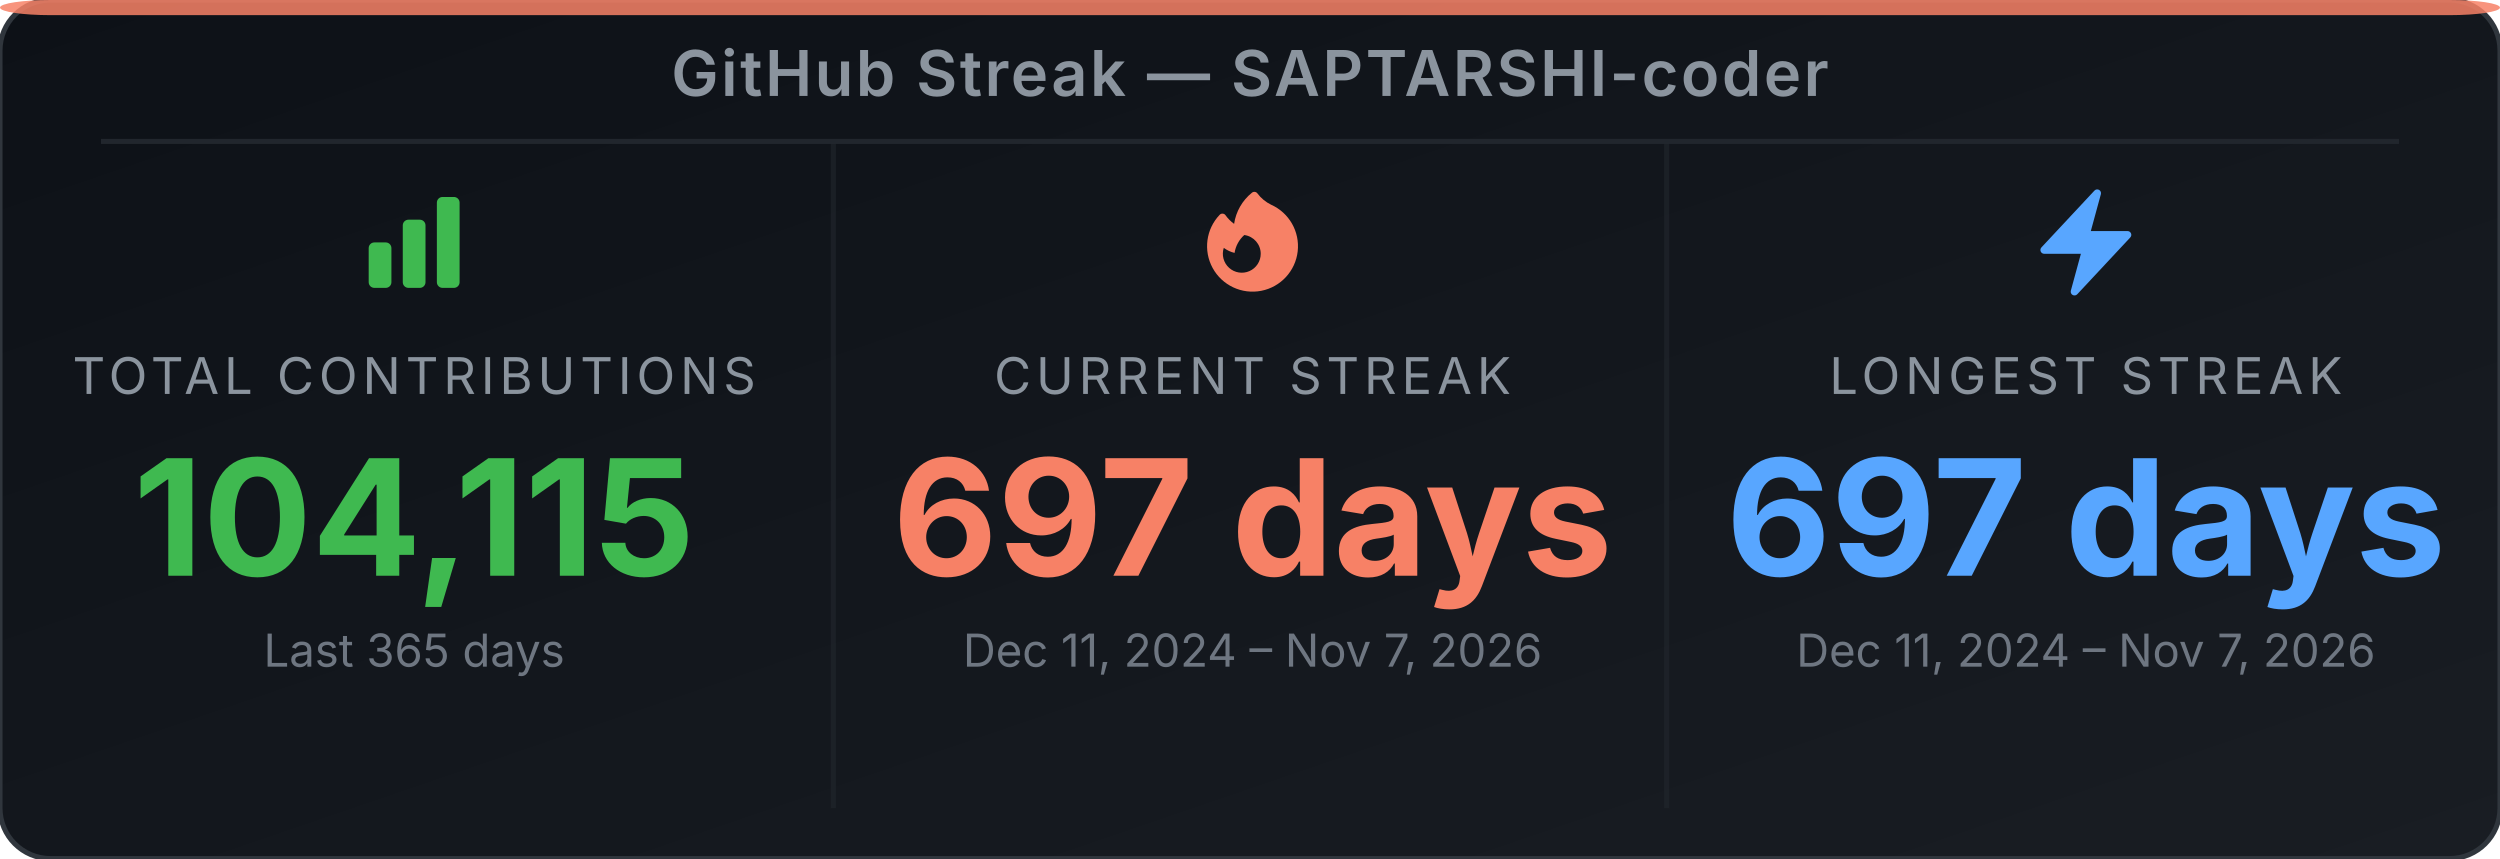
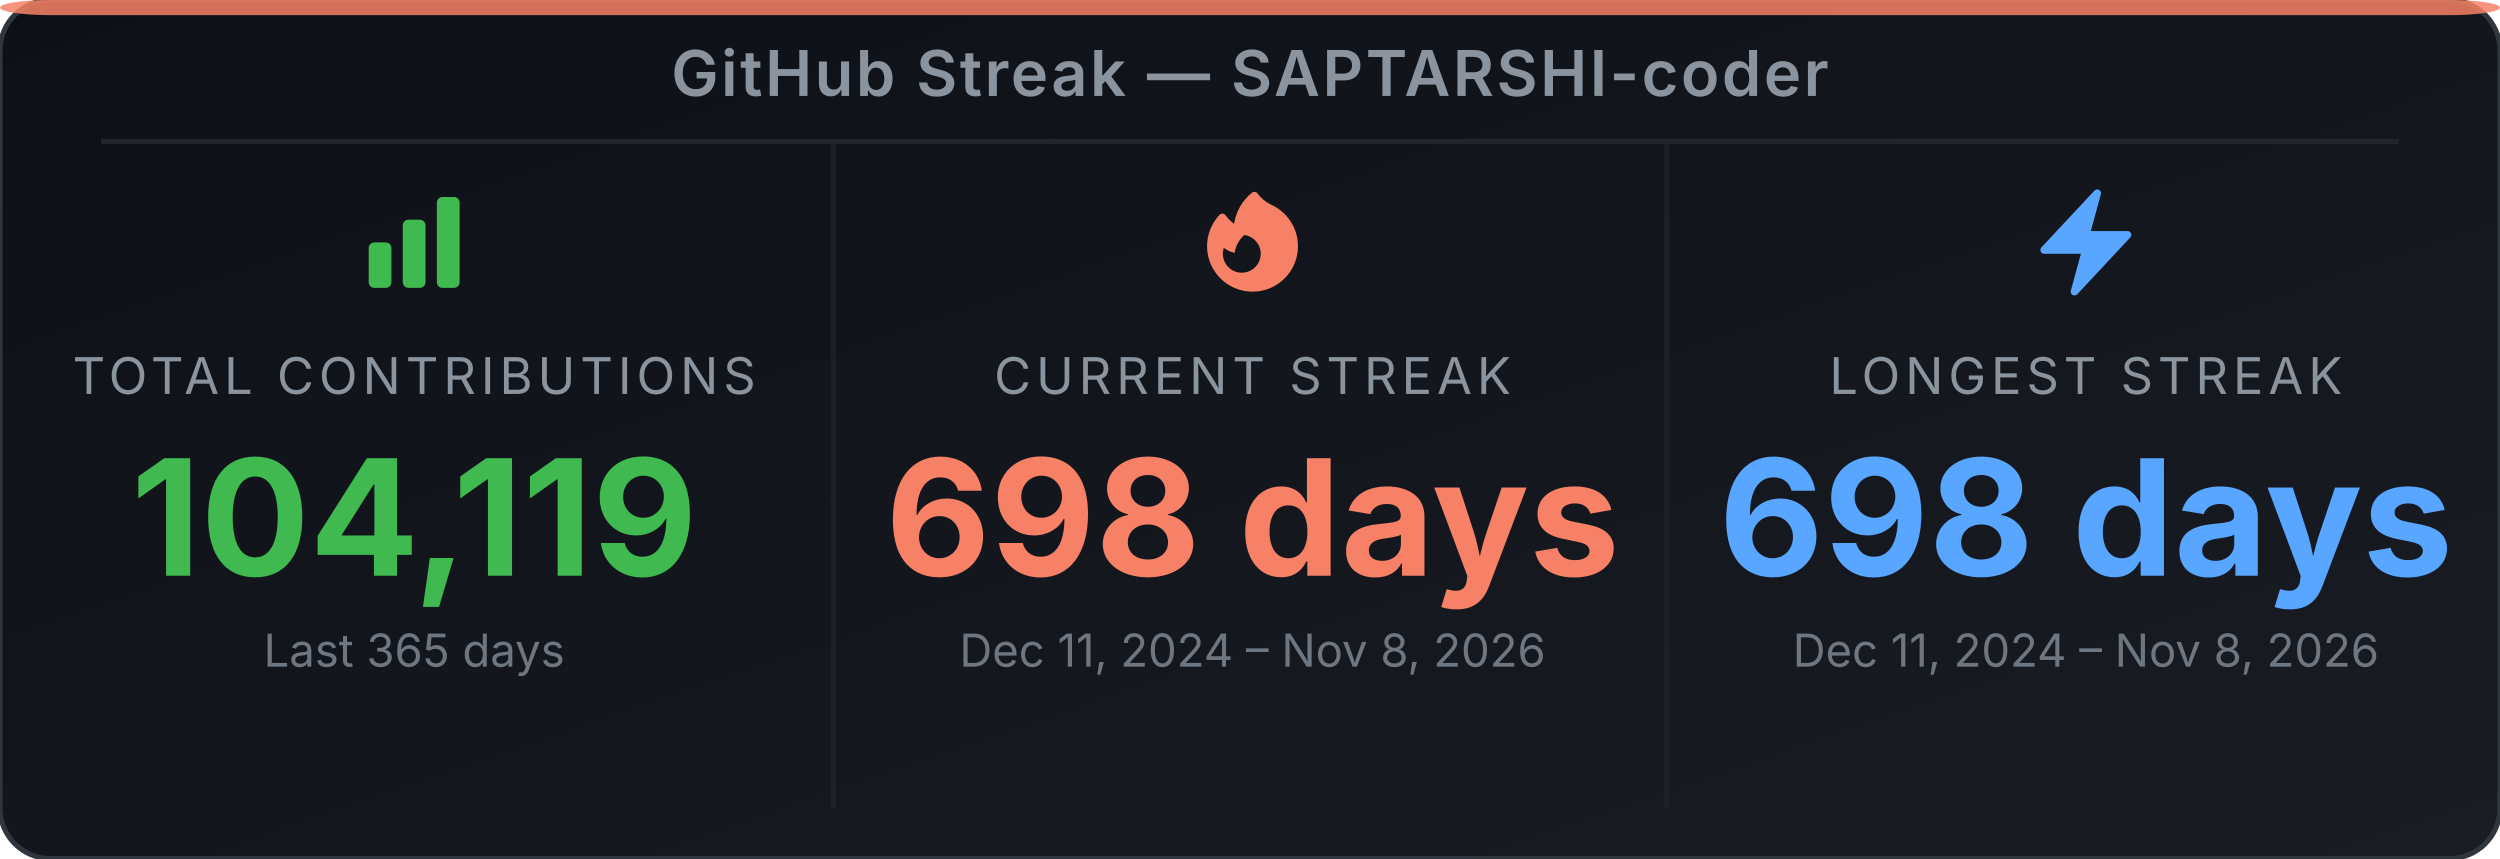
<svg xmlns="http://www.w3.org/2000/svg" width="495" height="170" viewBox="0 0 495 170" role="img" aria-label="GitHub Streak Stats for SAPTARSHI-coder">
  <defs>
-     <linearGradient id="bg-ejp8ti" x1="0" y1="0" x2="1" y2="1">
+     <linearGradient id="bg-ez2l2c" x1="0" y1="0" x2="1" y2="1">
      <stop offset="0%" stop-color="#0d1117" />
      <stop offset="100%" stop-color="#191d23" />
    </linearGradient>
  </defs>
-   <rect width="495" height="170" rx="10" ry="10" fill="url(#bg-ejp8ti)" stroke="#30363d" stroke-width="1" />
+   <rect width="495" height="170" rx="10" ry="10" fill="url(#bg-ez2l2c)" stroke="#30363d" stroke-width="1" />
  <rect x="0" y="0" width="495" height="3" rx="10" ry="2" fill="#f78166" opacity="0.85" />
  <text x="247.5" y="19" text-anchor="middle" font-family="'Inter', 'Helvetica Neue', Arial, sans-serif" font-size="12.5" font-weight="600" fill="#8b949e" letter-spacing="0.5">GitHub Streak — SAPTARSHI-coder</text>
  <line x1="20" y1="28" x2="475" y2="28" stroke="#21262d" stroke-width="1" />
  <line x1="165" y1="28" x2="165" y2="160" stroke="#21262d" stroke-width="1" opacity="0.6" />
  <line x1="330" y1="28" x2="330" y2="160" stroke="#21262d" stroke-width="1" opacity="0.6" />
  <svg x="70" y="36" width="24" height="24" viewBox="0 0 24 24">
    <path fill-rule="evenodd" clip-rule="evenodd" d="M3 13.125C3 12.504 3.504 12 4.125 12h2.25c.621 0 1.125.504 1.125 1.125v6.75C7.5 20.496 6.996 21 6.375 21h-2.25A1.125 1.125 0 0 1 3 19.875v-6.75zm6.75-4.5c0-.621.504-1.125 1.125-1.125h2.25c.621 0 1.125.504 1.125 1.125v11.25c0 .621-.504 1.125-1.125 1.125h-2.25a1.125 1.125 0 0 1-1.125-1.125V8.625zm6.75-4.5c0-.621.504-1.125 1.125-1.125h2.25C20.496 3 21 3.504 21 4.125v15.75c0 .621-.504 1.125-1.125 1.125h-2.25a1.125 1.125 0 0 1-1.125-1.125V4.125z" fill="#3fb950" />
  </svg>
  <text x="82" y="78" text-anchor="middle" font-family="'Inter', 'Helvetica Neue', Arial, sans-serif" font-size="10" fill="#8b949e" letter-spacing="1">TOTAL CONTRIBUTIONS</text>
-   <text x="82" y="114" text-anchor="middle" font-family="'Inter', 'Helvetica Neue', Arial, sans-serif" font-size="32" font-weight="700" fill="#3fb950">104,115</text>
+   <text x="82" y="114" text-anchor="middle" font-family="'Inter', 'Helvetica Neue', Arial, sans-serif" font-size="32" font-weight="700" fill="#3fb950">104,119</text>
  <text x="82" y="132" text-anchor="middle" font-family="'Inter', 'Helvetica Neue', Arial, sans-serif" font-size="9" fill="#6e7681">Last 365 days</text>
  <svg x="236" y="36" width="24" height="24" viewBox="0 0 24 24">
    <path fill-rule="evenodd" clip-rule="evenodd" d="M12.963 2.286a.75.75 0 0 0-1.071-.136 9.742 9.742 0 0 0-3.539 6.177A7.547 7.547 0 0 1 6.648 6.61a.75.75 0 0 0-1.152-.082A9 9 0 1 0 15.68 4.534a7.46 7.46 0 0 1-2.717-2.248zm.66 11.964a3.75 3.75 0 1 1-7.313-1.172c.628.465 1.35.81 2.133 1a5.99 5.99 0 0 1 1.925-3.545 3.75 3.75 0 0 1 3.255 3.717z" fill="#f78166" />
  </svg>
  <text x="248" y="78" text-anchor="middle" font-family="'Inter', 'Helvetica Neue', Arial, sans-serif" font-size="10" fill="#8b949e" letter-spacing="1">CURRENT STREAK</text>
-   <text x="248" y="114" text-anchor="middle" font-family="'Inter', 'Helvetica Neue', Arial, sans-serif" font-size="32" font-weight="700" fill="#f78166">697 days</text>
-   <text x="248" y="132" text-anchor="middle" font-family="'Inter', 'Helvetica Neue', Arial, sans-serif" font-size="9" fill="#6e7681">Dec 11, 2024 – Nov 7, 2026</text>
+   <text x="248" y="114" text-anchor="middle" font-family="'Inter', 'Helvetica Neue', Arial, sans-serif" font-size="32" font-weight="700" fill="#f78166">698 days</text>
+   <text x="248" y="132" text-anchor="middle" font-family="'Inter', 'Helvetica Neue', Arial, sans-serif" font-size="9" fill="#6e7681">Dec 11, 2024 – Nov 8, 2026</text>
  <svg x="401" y="36" width="24" height="24" viewBox="0 0 24 24">
    <path fill-rule="evenodd" clip-rule="evenodd" d="M14.615 1.595a.75.75 0 0 1 .359.852L12.982 9.75h7.268a.75.75 0 0 1 .548 1.262l-10.5 11.25a.75.75 0 0 1-1.272-.71l1.992-7.302H3.75a.75.75 0 0 1-.548-1.262l10.5-11.25a.75.75 0 0 1 .913-.143z" fill="#58a6ff" />
  </svg>
  <text x="413" y="78" text-anchor="middle" font-family="'Inter', 'Helvetica Neue', Arial, sans-serif" font-size="10" fill="#8b949e" letter-spacing="1">LONGEST STREAK</text>
-   <text x="413" y="114" text-anchor="middle" font-family="'Inter', 'Helvetica Neue', Arial, sans-serif" font-size="32" font-weight="700" fill="#58a6ff">697 days</text>
-   <text x="413" y="132" text-anchor="middle" font-family="'Inter', 'Helvetica Neue', Arial, sans-serif" font-size="9" fill="#6e7681">Dec 11, 2024 – Nov 7, 2026</text>
+   <text x="413" y="114" text-anchor="middle" font-family="'Inter', 'Helvetica Neue', Arial, sans-serif" font-size="32" font-weight="700" fill="#58a6ff">698 days</text>
+   <text x="413" y="132" text-anchor="middle" font-family="'Inter', 'Helvetica Neue', Arial, sans-serif" font-size="9" fill="#6e7681">Dec 11, 2024 – Nov 8, 2026</text>
</svg>
